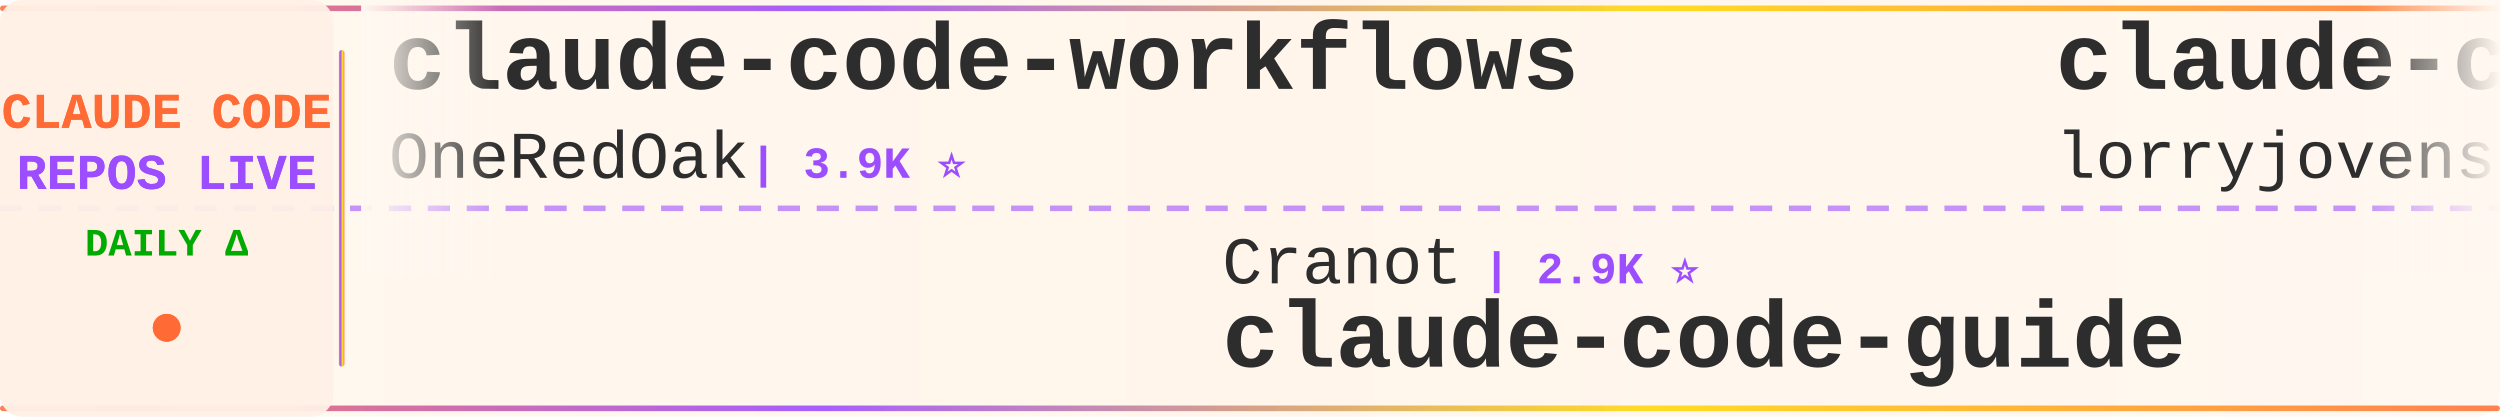
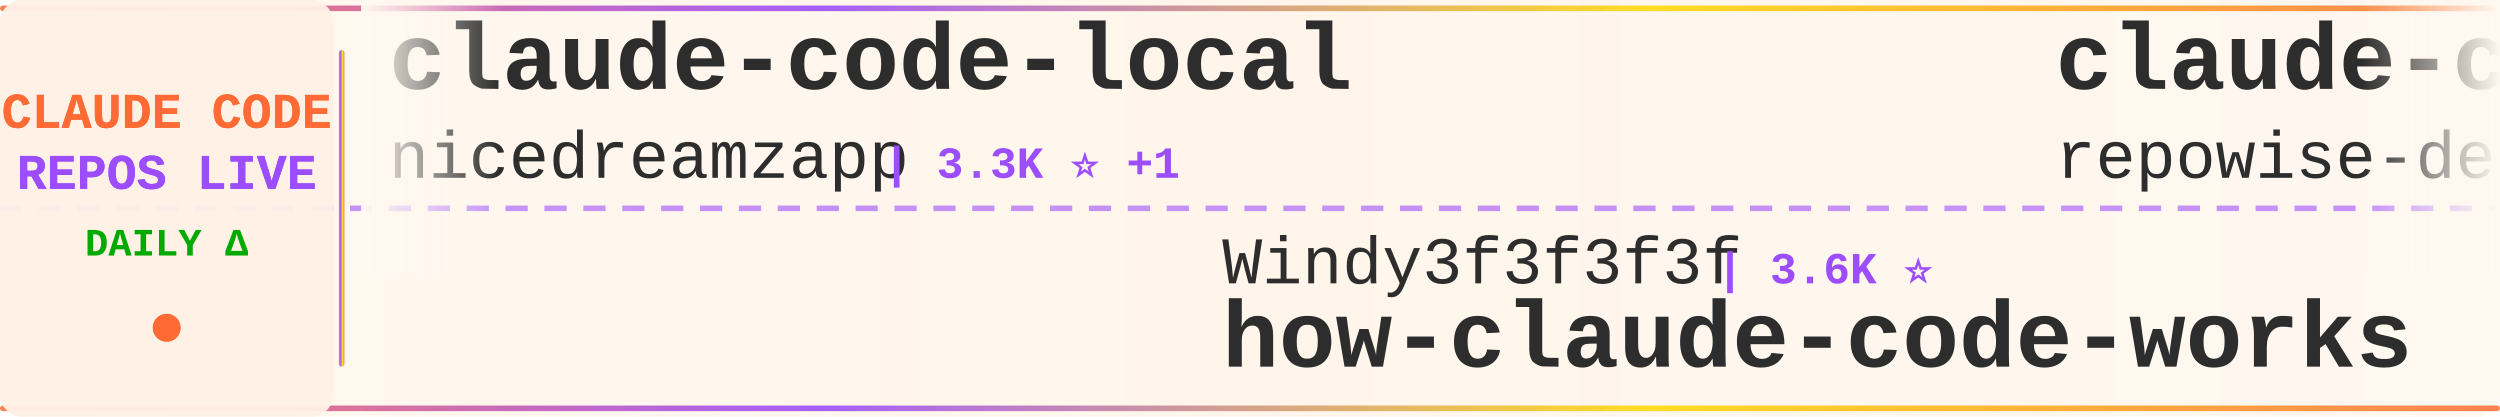
<svg xmlns="http://www.w3.org/2000/svg" width="900" height="150">
  <defs>
    <linearGradient id="tickerBg" x1="0%" y1="0%" x2="100%" y2="0%">
      <stop offset="0%" style="stop-color:#fff8f0;stop-opacity:0.98" />
      <stop offset="50%" style="stop-color:#fff5eb;stop-opacity:1" />
      <stop offset="100%" style="stop-color:#fff8f0;stop-opacity:0.98" />
    </linearGradient>
    <linearGradient id="borderGrad" x1="0%" y1="0%" x2="100%" y2="0%">
      <stop offset="0%" style="stop-color:#FF6B35;stop-opacity:0.85">
        <animate attributeName="stop-opacity" values="0.85;1;0.85" dur="2s" repeatCount="indefinite" />
      </stop>
      <stop offset="33%" style="stop-color:#9C4EFF;stop-opacity:0.9">
        <animate attributeName="stop-opacity" values="0.9;1;0.9" dur="2.2s" repeatCount="indefinite" />
      </stop>
      <stop offset="66%" style="stop-color:#FFD700;stop-opacity:0.85">
        <animate attributeName="stop-opacity" values="0.85;1;0.85" dur="1.8s" repeatCount="indefinite" />
      </stop>
      <stop offset="100%" style="stop-color:#FF6B35;stop-opacity:0.85">
        <animate attributeName="stop-opacity" values="0.85;1;0.85" dur="2s" repeatCount="indefinite" />
      </stop>
    </linearGradient>
    <filter id="textGlow">
      <feGaussianBlur stdDeviation="0.15" result="coloredBlur" />
      <feMerge>
        <feMergeNode in="coloredBlur" />
        <feMergeNode in="SourceGraphic" />
      </feMerge>
    </filter>
    <filter id="metricGlow">
      <feGaussianBlur stdDeviation="0.2" result="coloredBlur" />
      <feMerge>
        <feMergeNode in="coloredBlur" />
        <feMergeNode in="SourceGraphic" />
      </feMerge>
    </filter>
    <linearGradient id="leftFade" x1="0%" y1="0%" x2="100%" y2="0%">
      <stop offset="0%" style="stop-color:#fff8f0;stop-opacity:1" />
      <stop offset="100%" style="stop-color:#fff8f0;stop-opacity:0" />
    </linearGradient>
    <linearGradient id="rightFade" x1="0%" y1="0%" x2="100%" y2="0%">
      <stop offset="0%" style="stop-color:#fff8f0;stop-opacity:0" />
      <stop offset="100%" style="stop-color:#fff8f0;stop-opacity:1" />
    </linearGradient>
  </defs>
  <rect width="900" height="150" fill="url(#tickerBg)" rx="8" />
  <rect x="0" y="2" width="900" height="2" fill="url(#borderGrad)" rx="1" />
  <rect x="0" y="146" width="900" height="2" fill="url(#borderGrad)" rx="1" />
  <line x1="0" y1="75" x2="900" y2="75" stroke="#9C4EFF" stroke-width="2" stroke-dasharray="8 6" opacity="0.6" />
  <rect x="0" y="0" width="120" height="150" fill="#fff0e6" opacity="0.95" rx="8" />
  <text x="60" y="46" font-family="'Courier New', monospace" font-size="18" font-weight="bold" fill="#FF6B35" text-anchor="middle" filter="url(#textGlow)">
    CLAUDE CODE
  </text>
  <text x="60" y="68" font-family="'Courier New', monospace" font-size="18" font-weight="bold" fill="#9C4EFF" text-anchor="middle" filter="url(#textGlow)">
    REPOS LIVE
  </text>
  <text x="60" y="92" font-family="'Courier New', monospace" font-size="14" font-weight="bold" fill="#00aa00" text-anchor="middle">
    DAILY Δ
  </text>
  <circle cx="60" cy="118" r="5" fill="#FF6B35" filter="url(#metricGlow)">
    <animate attributeName="r" values="4;6;4" dur="1.5s" repeatCount="indefinite" />
    <animate attributeName="opacity" values="0.6;1;0.6" dur="1.5s" repeatCount="indefinite" />
  </circle>
  <rect x="122" y="18" width="2" height="114" fill="url(#borderGrad)" rx="1" />
  <clipPath id="tickerClip">
    <rect x="130" y="0" width="770" height="150" />
  </clipPath>
  <g clip-path="url(#tickerClip)">
    <g id="tickerItems">
      <animateTransform attributeName="transform" attributeType="XML" type="translate" from="0 0" to="-3000 0" dur="54s" repeatCount="indefinite" />
      <g transform="translate(0, 0)">
-         <text x="140" y="32" font-family="'Courier New', monospace" font-size="34" font-weight="bold" fill="#2d2d2d">claude-code-workflows</text>
-         <text x="140" y="64" font-family="'Courier New', monospace" font-size="24" font-weight="normal" fill="#2d2d2d" opacity="1.0">OneRedOak</text>
-         <text x="270" y="64" font-family="'Courier New', monospace" font-size="16" font-weight="bold" fill="#9C4EFF"> | 3.9K ⭐</text>
+         <text x="140" y="32" font-family="'Courier New', monospace" font-size="34" font-weight="bold" fill="#2d2d2d">claude-code-local</text>
+         <text x="140" y="64" font-family="'Courier New', monospace" font-size="24" font-weight="normal" fill="#2d2d2d" opacity="1.0">nicedreamzapp</text>
+         <text x="318" y="64" font-family="'Courier New', monospace" font-size="16" font-weight="bold" fill="#9C4EFF"> | 3.3K ⭐ +1</text>
      </g>
      <g transform="translate(300, 0)">
+         <text x="140" y="102" font-family="'Courier New', monospace" font-size="24" font-weight="normal" fill="#2d2d2d" opacity="1.0">Windy3f3f3f3f</text>
+         <text x="318" y="102" font-family="'Courier New', monospace" font-size="16" font-weight="bold" fill="#9C4EFF"> | 3.6K ⭐</text>
+         <text x="140" y="132" font-family="'Courier New', monospace" font-size="34" font-weight="bold" fill="#2d2d2d">how-claude-code-works</text>
+       </g>
+       <g transform="translate(600, 0)">
+         <text x="140" y="32" font-family="'Courier New', monospace" font-size="34" font-weight="bold" fill="#2d2d2d">claude-code-prompts</text>
+         <text x="140" y="64" font-family="'Courier New', monospace" font-size="24" font-weight="normal" fill="#2d2d2d" opacity="1.0">repowise-dev</text>
+         <text x="306" y="64" font-family="'Courier New', monospace" font-size="16" font-weight="bold" fill="#9C4EFF"> | 1.2K ⭐</text>
+       </g>
+       <g transform="translate(900, 0)">
+         <text x="140" y="102" font-family="'Courier New', monospace" font-size="24" font-weight="normal" fill="#2d2d2d" opacity="1.0">centminmod</text>
+         <text x="282" y="102" font-family="'Courier New', monospace" font-size="16" font-weight="bold" fill="#9C4EFF"> | 2.6K ⭐</text>
+         <text x="140" y="132" font-family="'Courier New', monospace" font-size="34" font-weight="bold" fill="#2d2d2d">my-claude-code-setup</text>
+       </g>
+       <g transform="translate(1200, 0)">
+         <text x="140" y="32" font-family="'Courier New', monospace" font-size="34" font-weight="bold" fill="#2d2d2d">claude-code-proxy</text>
+         <text x="140" y="64" font-family="'Courier New', monospace" font-size="24" font-weight="normal" fill="#2d2d2d" opacity="1.0">1rgs</text>
+         <text x="210" y="64" font-family="'Courier New', monospace" font-size="16" font-weight="bold" fill="#9C4EFF"> | 3.7K ⭐</text>
+       </g>
+       <g transform="translate(1500, 0)">
        <text x="140" y="102" font-family="'Courier New', monospace" font-size="24" font-weight="normal" fill="#2d2d2d" opacity="1.0">Cranot</text>
        <text x="234" y="102" font-family="'Courier New', monospace" font-size="16" font-weight="bold" fill="#9C4EFF"> | 2.9K ⭐</text>
        <text x="140" y="132" font-family="'Courier New', monospace" font-size="34" font-weight="bold" fill="#2d2d2d">claude-code-guide</text>
      </g>
-       <g transform="translate(600, 0)">
-         <text x="140" y="32" font-family="'Courier New', monospace" font-size="34" font-weight="bold" fill="#2d2d2d">claude-code-rust</text>
-         <text x="140" y="64" font-family="'Courier New', monospace" font-size="24" font-weight="normal" fill="#2d2d2d" opacity="1.0">lorryjovens-hub</text>
-         <text x="342" y="64" font-family="'Courier New', monospace" font-size="16" font-weight="bold" fill="#9C4EFF"> | 1.7K ⭐</text>
-       </g>
-       <g transform="translate(900, 0)">
-         <text x="140" y="102" font-family="'Courier New', monospace" font-size="24" font-weight="normal" fill="#2d2d2d" opacity="1.0">zebbern</text>
-         <text x="246" y="102" font-family="'Courier New', monospace" font-size="16" font-weight="bold" fill="#9C4EFF"> | 4.6K ⭐</text>
-         <text x="140" y="132" font-family="'Courier New', monospace" font-size="34" font-weight="bold" fill="#2d2d2d">claude-code-guide</text>
-       </g>
-       <g transform="translate(1200, 0)">
-         <text x="140" y="32" font-family="'Courier New', monospace" font-size="34" font-weight="bold" fill="#2d2d2d">edmunds-claude-code</text>
-         <text x="140" y="64" font-family="'Courier New', monospace" font-size="24" font-weight="normal" fill="#2d2d2d" opacity="1.0">edmund-io</text>
-         <text x="270" y="64" font-family="'Courier New', monospace" font-size="16" font-weight="bold" fill="#9C4EFF"> | 1.5K ⭐ +2</text>
-       </g>
-       <g transform="translate(1500, 0)">
-         <text x="140" y="102" font-family="'Courier New', monospace" font-size="24" font-weight="normal" fill="#2d2d2d" opacity="1.0">guanshan</text>
-         <text x="258" y="102" font-family="'Courier New', monospace" font-size="16" font-weight="bold" fill="#9C4EFF"> | 61 ⭐</text>
-         <text x="140" y="132" font-family="'Courier New', monospace" font-size="34" font-weight="bold" fill="#2d2d2d">ClaudeCode</text>
-       </g>
      <g transform="translate(1800, 0)">
-         <text x="140" y="32" font-family="'Courier New', monospace" font-size="34" font-weight="bold" fill="#2d2d2d">Claude-Code</text>
-         <text x="140" y="64" font-family="'Courier New', monospace" font-size="24" font-weight="normal" fill="#2d2d2d" opacity="1.0">OrcaWhisper</text>
-         <text x="294" y="64" font-family="'Courier New', monospace" font-size="16" font-weight="bold" fill="#9C4EFF"> | 94 ⭐</text>
+         <text x="140" y="32" font-family="'Courier New', monospace" font-size="34" font-weight="bold" fill="#2d2d2d">skills</text>
+         <text x="140" y="64" font-family="'Courier New', monospace" font-size="24" font-weight="normal" fill="#2d2d2d" opacity="1.0">anthropics</text>
+         <text x="282" y="64" font-family="'Courier New', monospace" font-size="16" font-weight="bold" fill="#9C4EFF"> | 174.8K ⭐ +20</text>
      </g>
      <g transform="translate(2100, 0)">
-         <text x="140" y="102" font-family="'Courier New', monospace" font-size="24" font-weight="normal" fill="#2d2d2d" opacity="1.0">multica-ai</text>
-         <text x="282" y="102" font-family="'Courier New', monospace" font-size="16" font-weight="bold" fill="#9C4EFF"> | 210.6K ⭐ +32</text>
-         <text x="140" y="132" font-family="'Courier New', monospace" font-size="34" font-weight="bold" fill="#2d2d2d">andrej-karpathy-skills</text>
+         <text x="140" y="102" font-family="'Courier New', monospace" font-size="24" font-weight="normal" fill="#2d2d2d" opacity="1.0">alejandrobalderas</text>
+         <text x="366" y="102" font-family="'Courier New', monospace" font-size="16" font-weight="bold" fill="#9C4EFF"> | 2.8K ⭐</text>
+         <text x="140" y="132" font-family="'Courier New', monospace" font-size="34" font-weight="bold" fill="#2d2d2d">claude-code-from-source</text>
      </g>
      <g transform="translate(2400, 0)">
-         <text x="140" y="32" font-family="'Courier New', monospace" font-size="34" font-weight="bold" fill="#2d2d2d">Claude-code</text>
-         <text x="140" y="64" font-family="'Courier New', monospace" font-size="24" font-weight="normal" fill="#2d2d2d" opacity="1.0">fazxes</text>
-         <text x="234" y="64" font-family="'Courier New', monospace" font-size="16" font-weight="bold" fill="#9C4EFF"> | 236 ⭐</text>
+         <text x="140" y="32" font-family="'Courier New', monospace" font-size="34" font-weight="bold" fill="#2d2d2d">awesome-claude-code</text>
+         <text x="140" y="64" font-family="'Courier New', monospace" font-size="24" font-weight="normal" fill="#2d2d2d" opacity="1.0">jqueryscript</text>
+         <text x="306" y="64" font-family="'Courier New', monospace" font-size="16" font-weight="bold" fill="#9C4EFF"> | 509 ⭐</text>
      </g>
      <g transform="translate(2700, 0)">
-         <text x="140" y="102" font-family="'Courier New', monospace" font-size="24" font-weight="normal" fill="#2d2d2d" opacity="1.0">Pimzino</text>
-         <text x="246" y="102" font-family="'Courier New', monospace" font-size="16" font-weight="bold" fill="#9C4EFF"> | 3.9K ⭐</text>
-         <text x="140" y="132" font-family="'Courier New', monospace" font-size="34" font-weight="bold" fill="#2d2d2d">claude-code-spec-workflo...</text>
+         <text x="140" y="102" font-family="'Courier New', monospace" font-size="24" font-weight="normal" fill="#2d2d2d" opacity="1.0">LING71671</text>
+         <text x="270" y="102" font-family="'Courier New', monospace" font-size="16" font-weight="bold" fill="#9C4EFF"> | 947 ⭐</text>
+         <text x="140" y="132" font-family="'Courier New', monospace" font-size="34" font-weight="bold" fill="#2d2d2d">Open-ClaudeCode</text>
      </g>
      <g transform="translate(3000, 0)">
-         <text x="140" y="32" font-family="'Courier New', monospace" font-size="34" font-weight="bold" fill="#2d2d2d">claude-code-workflows</text>
-         <text x="140" y="64" font-family="'Courier New', monospace" font-size="24" font-weight="normal" fill="#2d2d2d" opacity="1.0">OneRedOak</text>
-         <text x="270" y="64" font-family="'Courier New', monospace" font-size="16" font-weight="bold" fill="#9C4EFF"> | 3.9K ⭐</text>
+         <text x="140" y="32" font-family="'Courier New', monospace" font-size="34" font-weight="bold" fill="#2d2d2d">claude-code-local</text>
+         <text x="140" y="64" font-family="'Courier New', monospace" font-size="24" font-weight="normal" fill="#2d2d2d" opacity="1.0">nicedreamzapp</text>
+         <text x="318" y="64" font-family="'Courier New', monospace" font-size="16" font-weight="bold" fill="#9C4EFF"> | 3.3K ⭐ +1</text>
      </g>
      <g transform="translate(3300, 0)">
-         <text x="140" y="102" font-family="'Courier New', monospace" font-size="24" font-weight="normal" fill="#2d2d2d" opacity="1.0">Cranot</text>
-         <text x="234" y="102" font-family="'Courier New', monospace" font-size="16" font-weight="bold" fill="#9C4EFF"> | 2.9K ⭐</text>
-         <text x="140" y="132" font-family="'Courier New', monospace" font-size="34" font-weight="bold" fill="#2d2d2d">claude-code-guide</text>
+         <text x="140" y="102" font-family="'Courier New', monospace" font-size="24" font-weight="normal" fill="#2d2d2d" opacity="1.0">Windy3f3f3f3f</text>
+         <text x="318" y="102" font-family="'Courier New', monospace" font-size="16" font-weight="bold" fill="#9C4EFF"> | 3.6K ⭐</text>
+         <text x="140" y="132" font-family="'Courier New', monospace" font-size="34" font-weight="bold" fill="#2d2d2d">how-claude-code-works</text>
      </g>
      <g transform="translate(3600, 0)">
-         <text x="140" y="32" font-family="'Courier New', monospace" font-size="34" font-weight="bold" fill="#2d2d2d">claude-code-rust</text>
-         <text x="140" y="64" font-family="'Courier New', monospace" font-size="24" font-weight="normal" fill="#2d2d2d" opacity="1.0">lorryjovens-hub</text>
-         <text x="342" y="64" font-family="'Courier New', monospace" font-size="16" font-weight="bold" fill="#9C4EFF"> | 1.7K ⭐</text>
+         <text x="140" y="32" font-family="'Courier New', monospace" font-size="34" font-weight="bold" fill="#2d2d2d">claude-code-prompts</text>
+         <text x="140" y="64" font-family="'Courier New', monospace" font-size="24" font-weight="normal" fill="#2d2d2d" opacity="1.0">repowise-dev</text>
+         <text x="306" y="64" font-family="'Courier New', monospace" font-size="16" font-weight="bold" fill="#9C4EFF"> | 1.2K ⭐</text>
      </g>
      <g transform="translate(3900, 0)">
-         <text x="140" y="102" font-family="'Courier New', monospace" font-size="24" font-weight="normal" fill="#2d2d2d" opacity="1.0">zebbern</text>
-         <text x="246" y="102" font-family="'Courier New', monospace" font-size="16" font-weight="bold" fill="#9C4EFF"> | 4.6K ⭐</text>
-         <text x="140" y="132" font-family="'Courier New', monospace" font-size="34" font-weight="bold" fill="#2d2d2d">claude-code-guide</text>
+         <text x="140" y="102" font-family="'Courier New', monospace" font-size="24" font-weight="normal" fill="#2d2d2d" opacity="1.0">centminmod</text>
+         <text x="282" y="102" font-family="'Courier New', monospace" font-size="16" font-weight="bold" fill="#9C4EFF"> | 2.6K ⭐</text>
+         <text x="140" y="132" font-family="'Courier New', monospace" font-size="34" font-weight="bold" fill="#2d2d2d">my-claude-code-setup</text>
      </g>
    </g>
  </g>
  <rect x="130" y="0" width="50" height="100" fill="url(#leftFade)" />
  <rect x="850" y="0" width="50" height="100" fill="url(#rightFade)" />
</svg>
